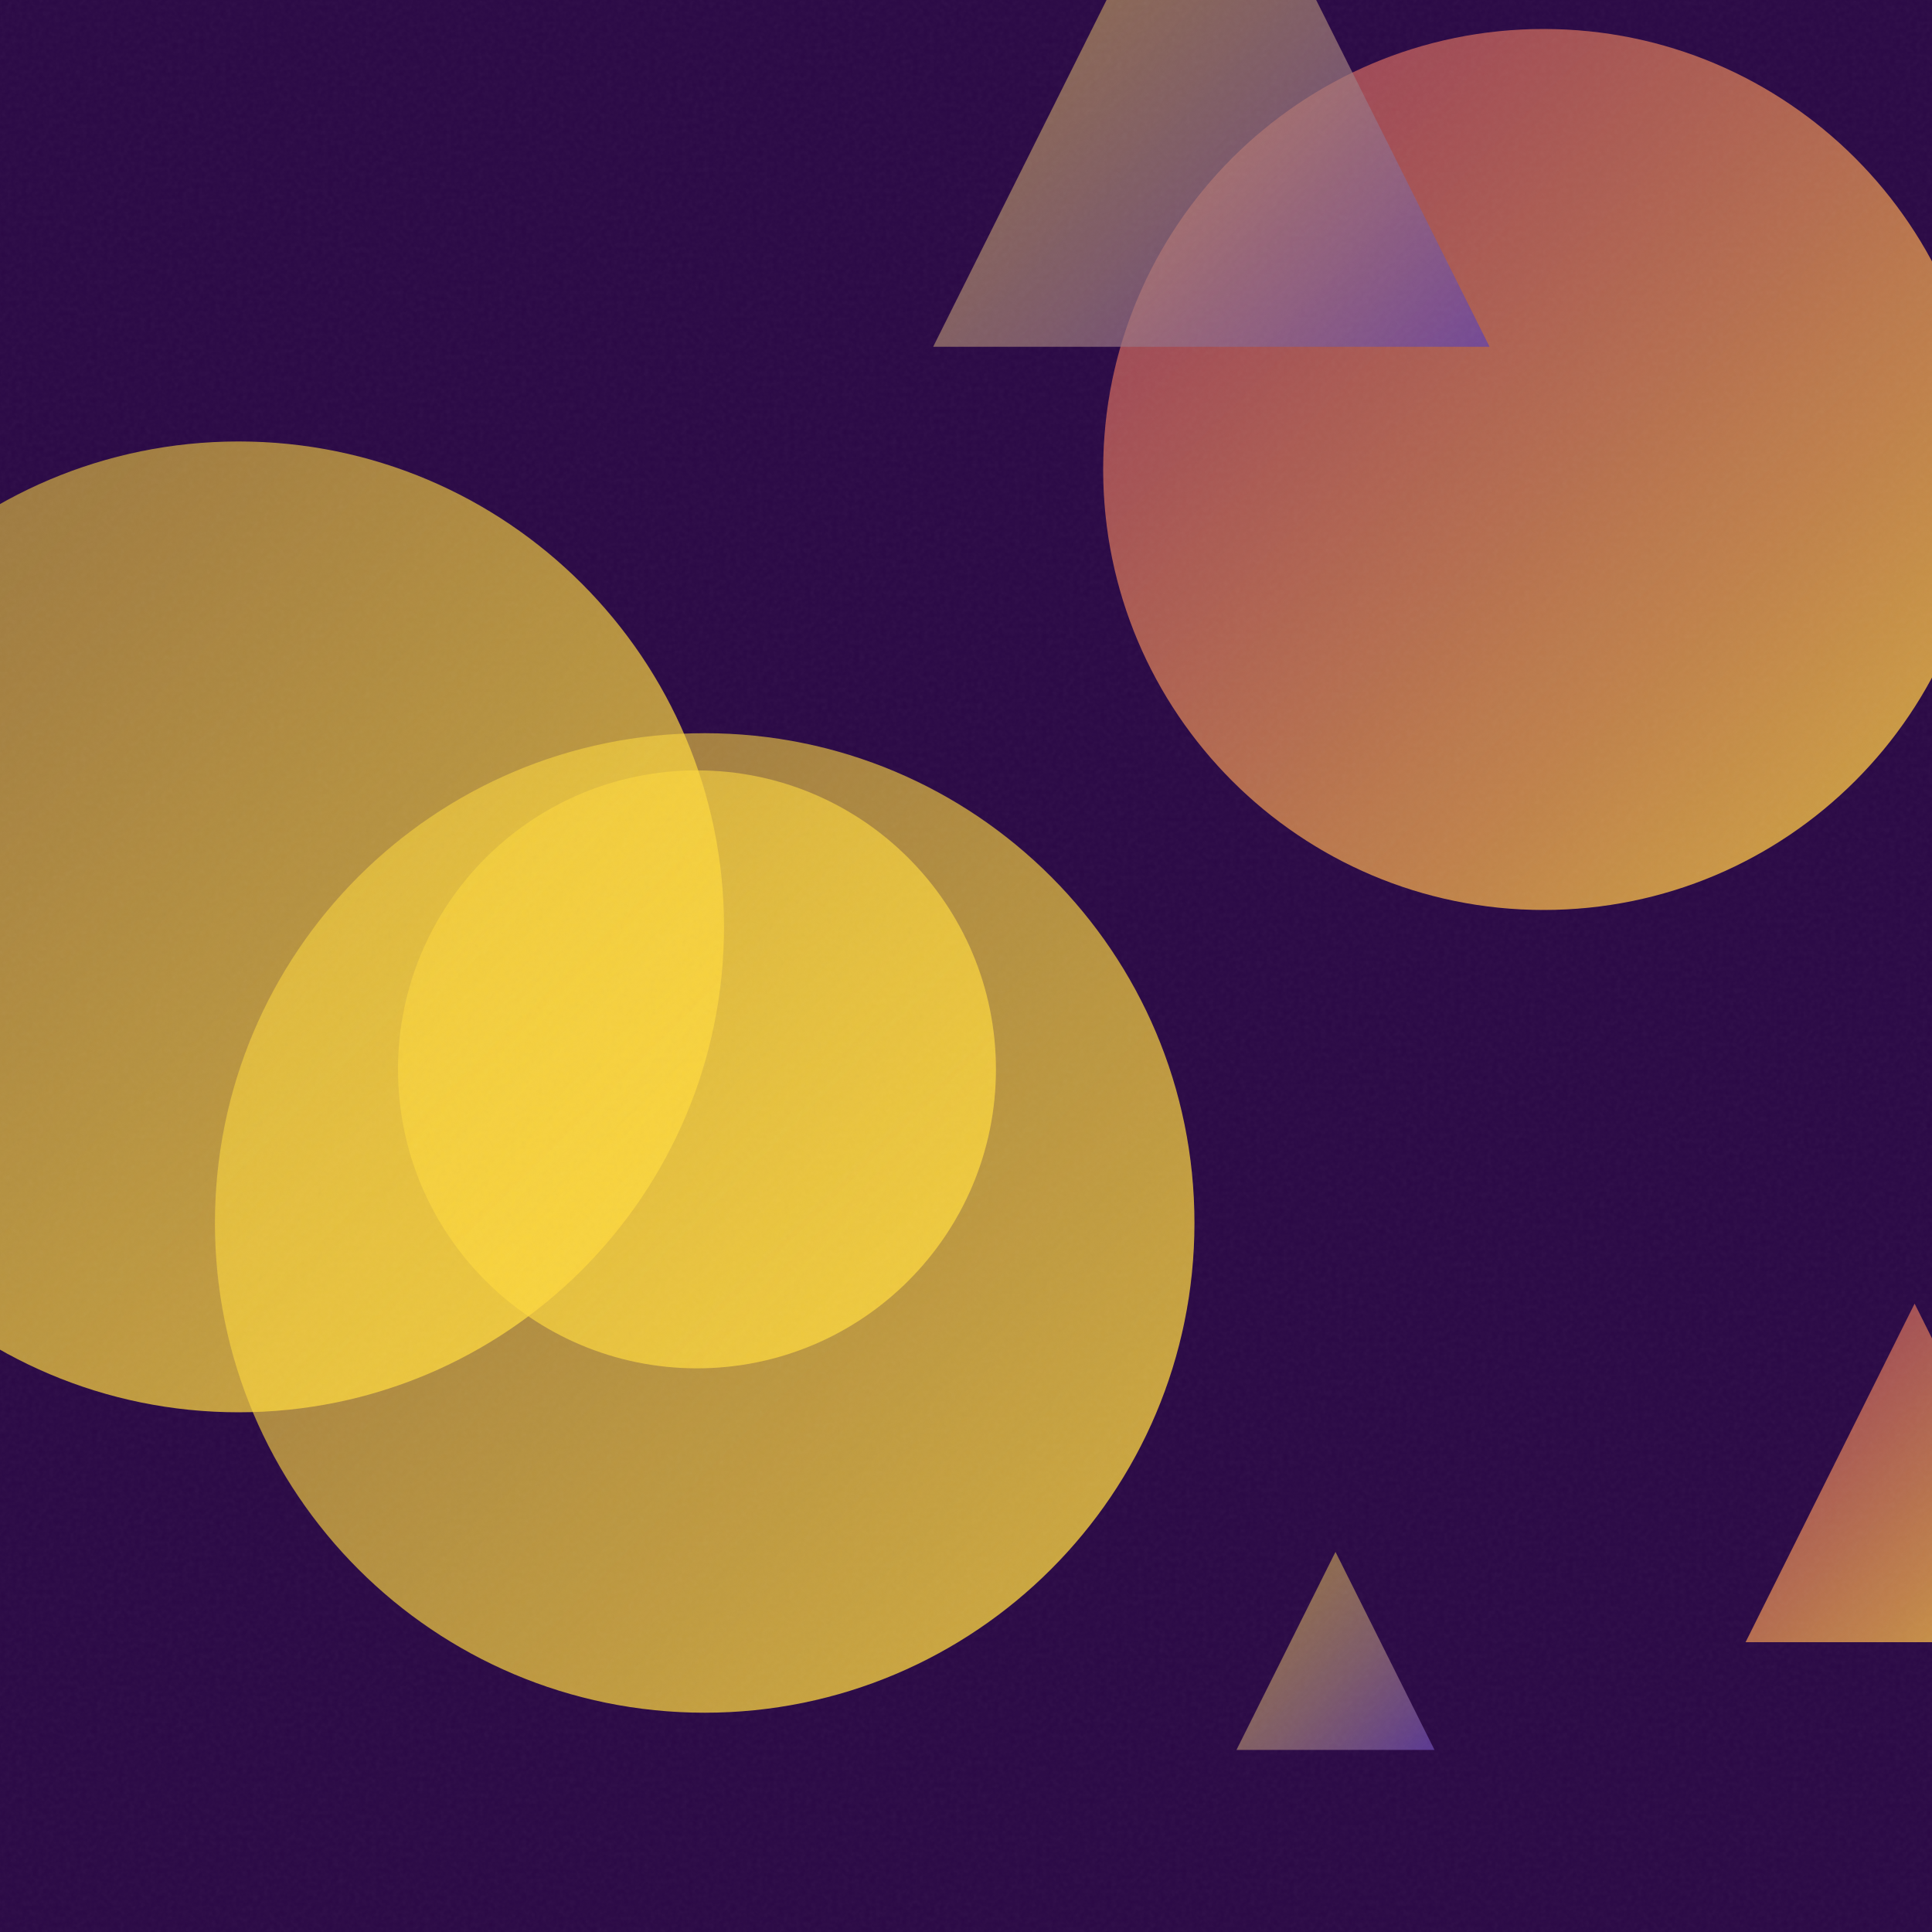
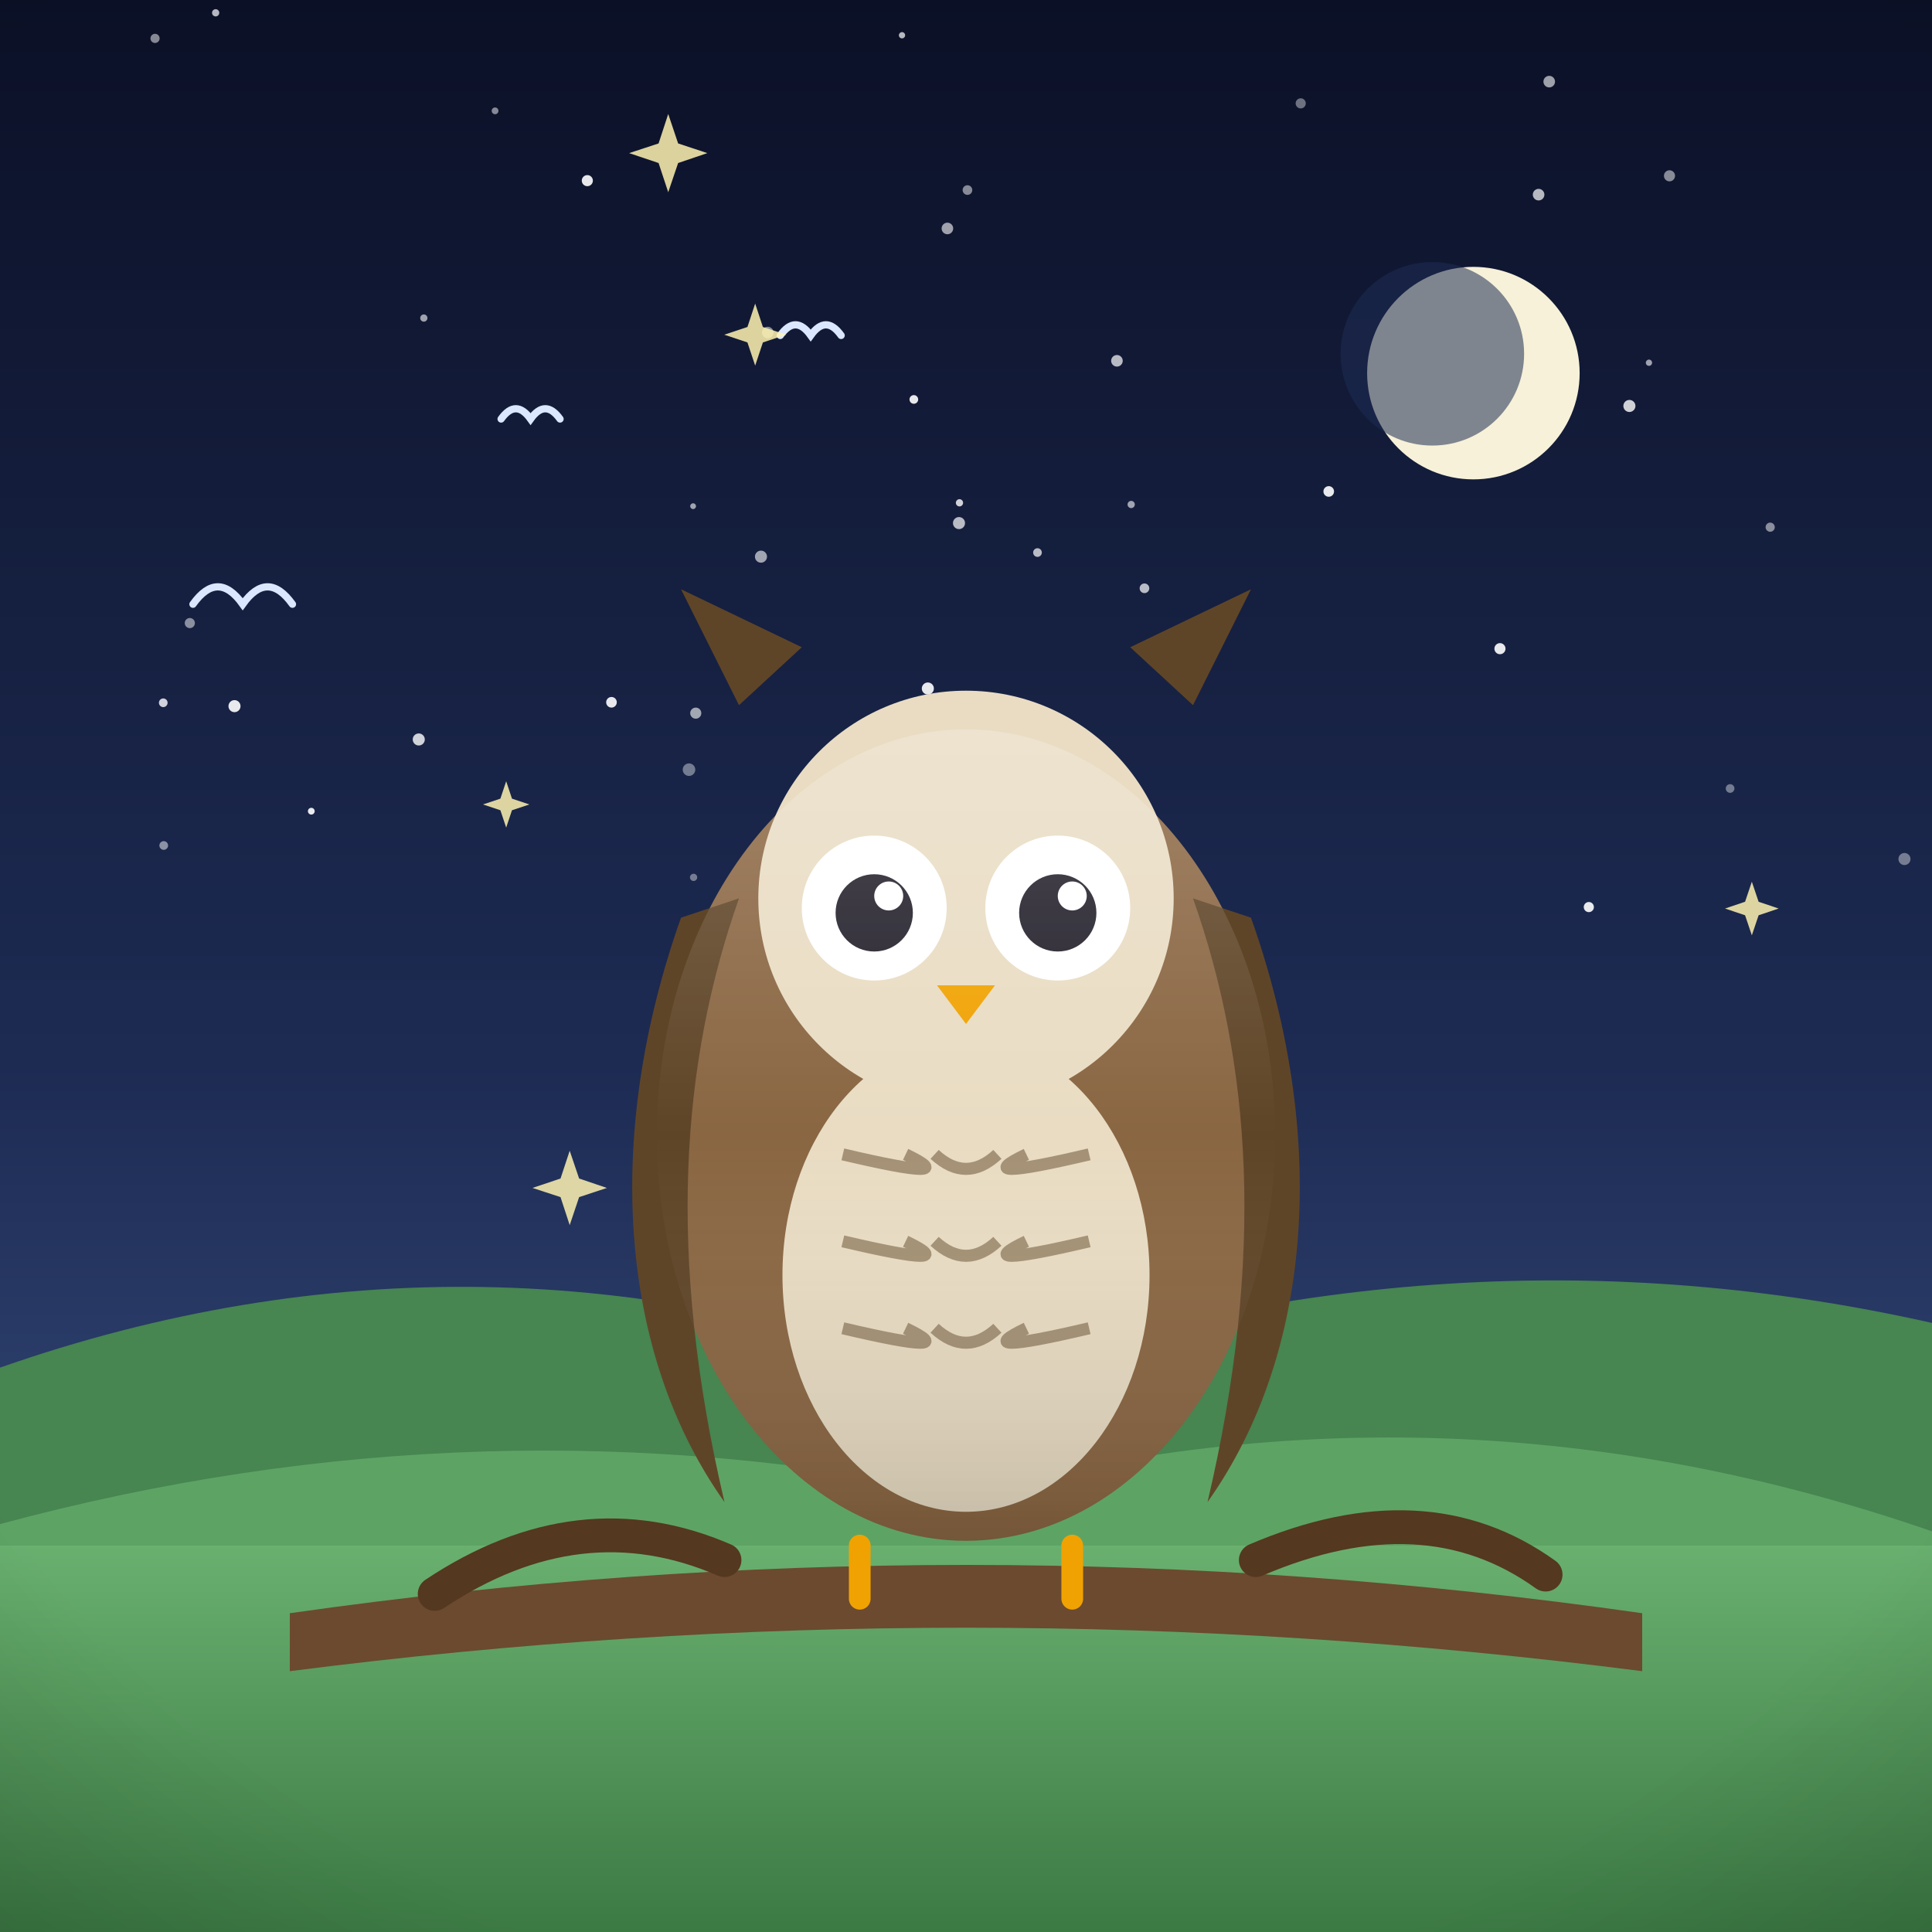
- <svg xmlns="http://www.w3.org/2000/svg" viewBox="0 0 400 400">
+ <svg xmlns="http://www.w3.org/2000/svg" viewBox="0 0 800 800">
  <defs>
-     <linearGradient id="g0" x1="228.4" y1="6.1" x2="410.7" y2="188.4" gradientUnits="userSpaceOnUse">
-       <stop offset="0" stop-color="#FF6B6B" stop-opacity="0.5" />
-       <stop offset="1" stop-color="#FFD93D" stop-opacity="0.8" />
+     <linearGradient id="sky" x1="0" y1="0" x2="0" y2="1">
+       <stop offset="0" stop-color="#0b1026" />
+       <stop offset="0.55" stop-color="#1d2b53" />
+       <stop offset="1" stop-color="#415a8f" />
    </linearGradient>
-     <linearGradient id="g1" x1="82.5" y1="159.5" x2="206.2" y2="283.2" gradientUnits="userSpaceOnUse">
-       <stop offset="0" stop-color="#FFD93D" stop-opacity="0.5" />
-       <stop offset="1" stop-color="#FFD93D" stop-opacity="0.8" />
+     <radialGradient id="sunG" cx="0.38" cy="0.35" r="0.9">
+       <stop offset="0" stop-color="#fff3b0" />
+       <stop offset="1" stop-color="#ffb703" />
+     </radialGradient>
+     <linearGradient id="ground" x1="0" y1="0" x2="0" y2="1">
+       <stop offset="0" stop-color="#69b06f" />
+       <stop offset="1" stop-color="#3c7a44" />
    </linearGradient>
-     <linearGradient id="g2" x1="256.0" y1="321.3" x2="297.0" y2="362.3" gradientUnits="userSpaceOnUse">
-       <stop offset="0" stop-color="#FFD93D" stop-opacity="0.5" />
-       <stop offset="1" stop-color="#6441A5" stop-opacity="0.8" />
+     <linearGradient id="sea" x1="0" y1="0" x2="0" y2="1">
+       <stop offset="0" stop-color="#3d9bc4" />
+       <stop offset="1" stop-color="#1668a0" />
    </linearGradient>
-     <linearGradient id="g3" x1="-51.0" y1="91.4" x2="149.9" y2="292.3" gradientUnits="userSpaceOnUse">
-       <stop offset="0" stop-color="#FFD93D" stop-opacity="0.5" />
-       <stop offset="1" stop-color="#FFD93D" stop-opacity="0.8" />
+     <linearGradient id="shade" x1="0" y1="0" x2="0" y2="1">
+       <stop offset="0" stop-color="#ffffff" stop-opacity="0.20" />
+       <stop offset="0.5" stop-color="#ffffff" stop-opacity="0" />
+       <stop offset="1" stop-color="#000000" stop-opacity="0.16" />
    </linearGradient>
-     <linearGradient id="g4" x1="361.4" y1="269.9" x2="431.5" y2="340.0" gradientUnits="userSpaceOnUse">
-       <stop offset="0" stop-color="#FF6B6B" stop-opacity="0.5" />
-       <stop offset="1" stop-color="#FFD93D" stop-opacity="0.8" />
-     </linearGradient>
-     <linearGradient id="g5" x1="193.2" y1="-43.4" x2="308.4" y2="71.8" gradientUnits="userSpaceOnUse">
-       <stop offset="0" stop-color="#FFD93D" stop-opacity="0.5" />
-       <stop offset="1" stop-color="#6441A5" stop-opacity="0.8" />
-     </linearGradient>
-     <linearGradient id="g6" x1="44.5" y1="151.8" x2="247.4" y2="354.7" gradientUnits="userSpaceOnUse">
-       <stop offset="0" stop-color="#FFD93D" stop-opacity="0.5" />
-       <stop offset="1" stop-color="#FFD93D" stop-opacity="0.8" />
-     </linearGradient>
-     <filter id="n">
-       <feTurbulence type="fractalNoise" baseFrequency="0.9" numOctaves="2" stitchTiles="stitch" />
-       <feColorMatrix type="saturate" values="0" />
-     </filter>
+     <radialGradient id="vig" cx="0.5" cy="0.42" r="0.85">
+       <stop offset="0.72" stop-color="#000000" stop-opacity="0" />
+       <stop offset="1" stop-color="#000000" stop-opacity="0.20" />
+     </radialGradient>
  </defs>
-   <rect width="400" height="400" fill="#2a0845" />
-   <circle cx="319.6" cy="97.2" r="91.2" fill="url(#g0)" />
-   <circle cx="144.3" cy="221.4" r="61.9" fill="url(#g1)" />
-   <path d="M 276.5 321.3 L 297.0 362.3 L 256.0 362.3 Z" fill="url(#g2)" />
-   <circle cx="49.4" cy="191.9" r="100.5" fill="url(#g3)" />
-   <path d="M 396.4 269.9 L 431.5 340.0 L 361.4 340.0 Z" fill="url(#g4)" />
-   <path d="M 250.8 -43.4 L 308.4 71.8 L 193.2 71.8 Z" fill="url(#g5)" />
-   <circle cx="145.9" cy="253.2" r="101.4" fill="url(#g6)" />
-   <rect width="400" height="400" filter="url(#n)" opacity="0.05" />
+   <rect width="800" height="800" fill="url(#sky)" />
+   <circle cx="317.9" cy="137.7" r="2.4" fill="#ffffff" opacity="0.5" />
+   <circle cx="287" cy="209.6" r="1.2" fill="#ffffff" opacity="0.6" />
+   <circle cx="405.2" cy="371.3" r="1.6" fill="#ffffff" opacity="0.5" />
+   <circle cx="315.1" cy="230.5" r="2.5" fill="#ffffff" opacity="0.6" />
+   <circle cx="473.9" cy="243.6" r="2" fill="#ffffff" opacity="0.7" />
+   <circle cx="175.5" cy="131.7" r="1.5" fill="#ffffff" opacity="0.6" />
+   <circle cx="384.2" cy="285.1" r="2.5" fill="#ffffff" opacity="0.9" />
+   <circle cx="682.8" cy="150.2" r="1.3" fill="#ffffff" opacity="0.6" />
+   <circle cx="397.3" cy="208.2" r="1.5" fill="#ffffff" opacity="0.8" />
+   <circle cx="243.2" cy="74.8" r="2.3" fill="#ffffff" opacity="0.9" />
+   <circle cx="78.6" cy="258" r="2.1" fill="#ffffff" opacity="0.5" />
+   <circle cx="97.1" cy="292.4" r="2.5" fill="#ffffff" opacity="0.9" />
+   <circle cx="637.1" cy="80.6" r="2.4" fill="#ffffff" opacity="0.7" />
+   <circle cx="67.8" cy="350.1" r="1.8" fill="#ffffff" opacity="0.5" />
+   <circle cx="302.7" cy="277.8" r="2" fill="#ffffff" opacity="0.5" />
+   <circle cx="287.2" cy="363.3" r="1.5" fill="#ffffff" opacity="0.4" />
+   <circle cx="621.1" cy="268.6" r="2.3" fill="#ffffff" opacity="0.9" />
+   <circle cx="285.3" cy="318.7" r="2.6" fill="#ffffff" opacity="0.4" />
+   <circle cx="468.4" cy="208.9" r="1.5" fill="#ffffff" opacity="0.6" />
+   <circle cx="205" cy="45.9" r="1.4" fill="#ffffff" opacity="0.5" />
+   <circle cx="538.6" cy="42.8" r="2.1" fill="#ffffff" opacity="0.4" />
+   <circle cx="64.2" cy="15.9" r="1.9" fill="#ffffff" opacity="0.5" />
+   <circle cx="128.9" cy="335.9" r="1.4" fill="#ffffff" opacity="0.9" />
+   <circle cx="67.6" cy="291" r="1.8" fill="#ffffff" opacity="0.8" />
+   <circle cx="657.9" cy="375.6" r="2.1" fill="#ffffff" opacity="0.9" />
+   <circle cx="378.4" cy="165.4" r="1.8" fill="#ffffff" opacity="0.9" />
+   <circle cx="407.3" cy="296.2" r="1.2" fill="#ffffff" opacity="0.4" />
+   <circle cx="733" cy="218.3" r="1.9" fill="#ffffff" opacity="0.5" />
+   <circle cx="462.5" cy="149.4" r="2.4" fill="#ffffff" opacity="0.7" />
+   <circle cx="493.3" cy="368.1" r="1.3" fill="#ffffff" opacity="0.9" />
+   <circle cx="373.5" cy="14.6" r="1.3" fill="#ffffff" opacity="0.7" />
+   <circle cx="397.1" cy="216.6" r="2.5" fill="#ffffff" opacity="0.7" />
+   <circle cx="253.2" cy="290.8" r="2.2" fill="#ffffff" opacity="0.9" />
+   <circle cx="788.6" cy="355.7" r="2.5" fill="#ffffff" opacity="0.4" />
+   <circle cx="173.4" cy="306.2" r="2.5" fill="#ffffff" opacity="0.8" />
+   <circle cx="550.2" cy="203.5" r="2.2" fill="#ffffff" opacity="0.9" />
+   <circle cx="392.3" cy="94.6" r="2.4" fill="#ffffff" opacity="0.6" />
+   <circle cx="399" cy="344" r="2.4" fill="#ffffff" opacity="0.9" />
+   <circle cx="400.6" cy="78.7" r="2" fill="#ffffff" opacity="0.5" />
+   <circle cx="691.3" cy="72.8" r="2.3" fill="#ffffff" opacity="0.5" />
+   <circle cx="288.1" cy="295.3" r="2.3" fill="#ffffff" opacity="0.6" />
+   <circle cx="429.6" cy="228.8" r="1.8" fill="#ffffff" opacity="0.7" />
+   <circle cx="641.5" cy="33.8" r="2.4" fill="#ffffff" opacity="0.6" />
+   <circle cx="674.7" cy="168.1" r="2.5" fill="#ffffff" opacity="0.8" />
+   <circle cx="716.4" cy="326.5" r="1.8" fill="#ffffff" opacity="0.4" />
+   <circle cx="89.3" cy="5.3" r="1.5" fill="#ffffff" opacity="0.7" />
+   <circle cx="610.1" cy="154.5" r="44" fill="#f6f1d8" />
+   <circle cx="593.1" cy="146.5" r="38" fill="#1d2b53" opacity="0.55" />
+   <path d="M0 684 L0 566.3 Q 200 496.3 400 572.8 Q 600 502.8 800 547.8 L800 684 Z" fill="#478551" />
+   <path d="M0 730 L0 631.1 Q 200 577.1 400 618.9 Q 600 564.9 800 634.1 L800 730 Z" fill="#5da464" />
+   <rect y="640" width="800" height="160" fill="url(#ground)" />
+   <path d="M 79.9 250.2 Q 90.2 235.8 100.5 250.2 Q 110.8 235.8 121.1 250.2" fill="none" stroke="#dbe7ff" stroke-width="3" stroke-linecap="round" />
+   <path d="M 323.1 138.9 Q 329.4 130.1 335.7 138.9 Q 342 130.1 348.3 138.9" fill="none" stroke="#dbe7ff" stroke-width="3" stroke-linecap="round" />
+   <path d="M 207.5 173.5 Q 213.6 165 219.7 173.5 Q 225.8 165 231.9 173.5" fill="none" stroke="#dbe7ff" stroke-width="3" stroke-linecap="round" />
+   <path d="M 312.7 125.7 L 315.9 135.4 L 325.5 138.6 L 315.9 141.8 L 312.7 151.4 L 309.5 141.8 L 299.9 138.6 L 309.5 135.4 Z" fill="#fff3b0" opacity="0.85" />
+   <path d="M 209.6 323.5 L 212 330.7 L 219.2 333.1 L 212 335.5 L 209.6 342.7 L 207.2 335.5 L 200 333.1 L 207.2 330.7 Z" fill="#fff3b0" opacity="0.85" />
+   <path d="M 235.9 476.5 L 239.8 488 L 251.3 491.9 L 239.8 495.7 L 235.9 507.3 L 232.1 495.7 L 220.5 491.9 L 232.1 488 Z" fill="#fff3b0" opacity="0.85" />
+   <path d="M 276.7 47.2 L 280.8 59.4 L 292.9 63.4 L 280.8 67.5 L 276.7 79.6 L 272.7 67.5 L 260.5 63.4 L 272.7 59.4 Z" fill="#fff3b0" opacity="0.85" />
+   <path d="M 460.9 345.1 L 464.1 354.7 L 473.8 357.9 L 464.1 361.1 L 460.9 370.7 L 457.7 361.1 L 448.1 357.9 L 457.7 354.7 Z" fill="#fff3b0" opacity="0.85" />
+   <path d="M 725.4 365.1 L 728.2 373.4 L 736.5 376.2 L 728.2 379 L 725.4 387.3 L 722.6 379 L 714.3 376.2 L 722.6 373.4 Z" fill="#fff3b0" opacity="0.85" />
+   <g transform="translate(400 0) scale(1 1) translate(-400 0)">
+     <path d="M120 668 Q 400 628 680 668 L 680 692 Q 400 656 120 692 Z" fill="#6b4a2f" />
+     <path d="M180 660 Q 240 620 300 646 M520 646 Q 590 616 640 652" stroke="#54381f" stroke-width="14" fill="none" stroke-linecap="round" />
+     <ellipse cx="400" cy="470" rx="128" ry="168" fill="#8a6642" />
+     <path d="M282 380 C 250 470 256 560 300 622 C 276 520 282 440 306 372 Z" fill="#5f4527" />
+     <path d="M518 380 C 550 470 544 560 500 622 C 524 520 518 440 494 372 Z" fill="#5f4527" />
+     <ellipse cx="400" cy="528" rx="76" ry="98" fill="#e9dcc3" />
+     <path d="M 349 478 Q 400 490 375 478" stroke="#5f4527" stroke-width="5" fill="none" opacity="0.5" />
+     <path d="M 387 478 Q 400 490 413 478" stroke="#5f4527" stroke-width="5" fill="none" opacity="0.5" />
+     <path d="M 425 478 Q 400 490 451 478" stroke="#5f4527" stroke-width="5" fill="none" opacity="0.5" />
+     <path d="M 349 514 Q 400 526 375 514" stroke="#5f4527" stroke-width="5" fill="none" opacity="0.5" />
+     <path d="M 387 514 Q 400 526 413 514" stroke="#5f4527" stroke-width="5" fill="none" opacity="0.5" />
+     <path d="M 425 514 Q 400 526 451 514" stroke="#5f4527" stroke-width="5" fill="none" opacity="0.5" />
+     <path d="M 349 550 Q 400 562 375 550" stroke="#5f4527" stroke-width="5" fill="none" opacity="0.5" />
+     <path d="M 387 550 Q 400 562 413 550" stroke="#5f4527" stroke-width="5" fill="none" opacity="0.5" />
+     <path d="M 425 550 Q 400 562 451 550" stroke="#5f4527" stroke-width="5" fill="none" opacity="0.5" />
+     <circle cx="400" cy="372" r="86" fill="#e9dcc3" />
+     <circle cx="362" cy="376" r="30" fill="#ffffff" />
+     <circle cx="438" cy="376" r="30" fill="#ffffff" />
+     <circle cx="362" cy="378" r="16" fill="#23202b" />
+     <circle cx="438" cy="378" r="16" fill="#23202b" />
+     <circle cx="368" cy="371" r="6" fill="#ffffff" />
+     <circle cx="444" cy="371" r="6" fill="#ffffff" />
+     <path d="M388 408 L412 408 L400 424 Z" fill="#f0a202" />
+     <path d="M306 292 L282 244 L332 268 Z M494 292 L518 244 L468 268 Z" fill="#5f4527" />
+     <ellipse cx="400" cy="470" rx="128" ry="168" fill="url(#shade)" />
+     <path d="M356 640 L356 662 M444 640 L444 662" stroke="#f0a202" stroke-width="9" stroke-linecap="round" />
+   </g>
+   <rect width="800" height="800" fill="url(#vig)" />
</svg>
